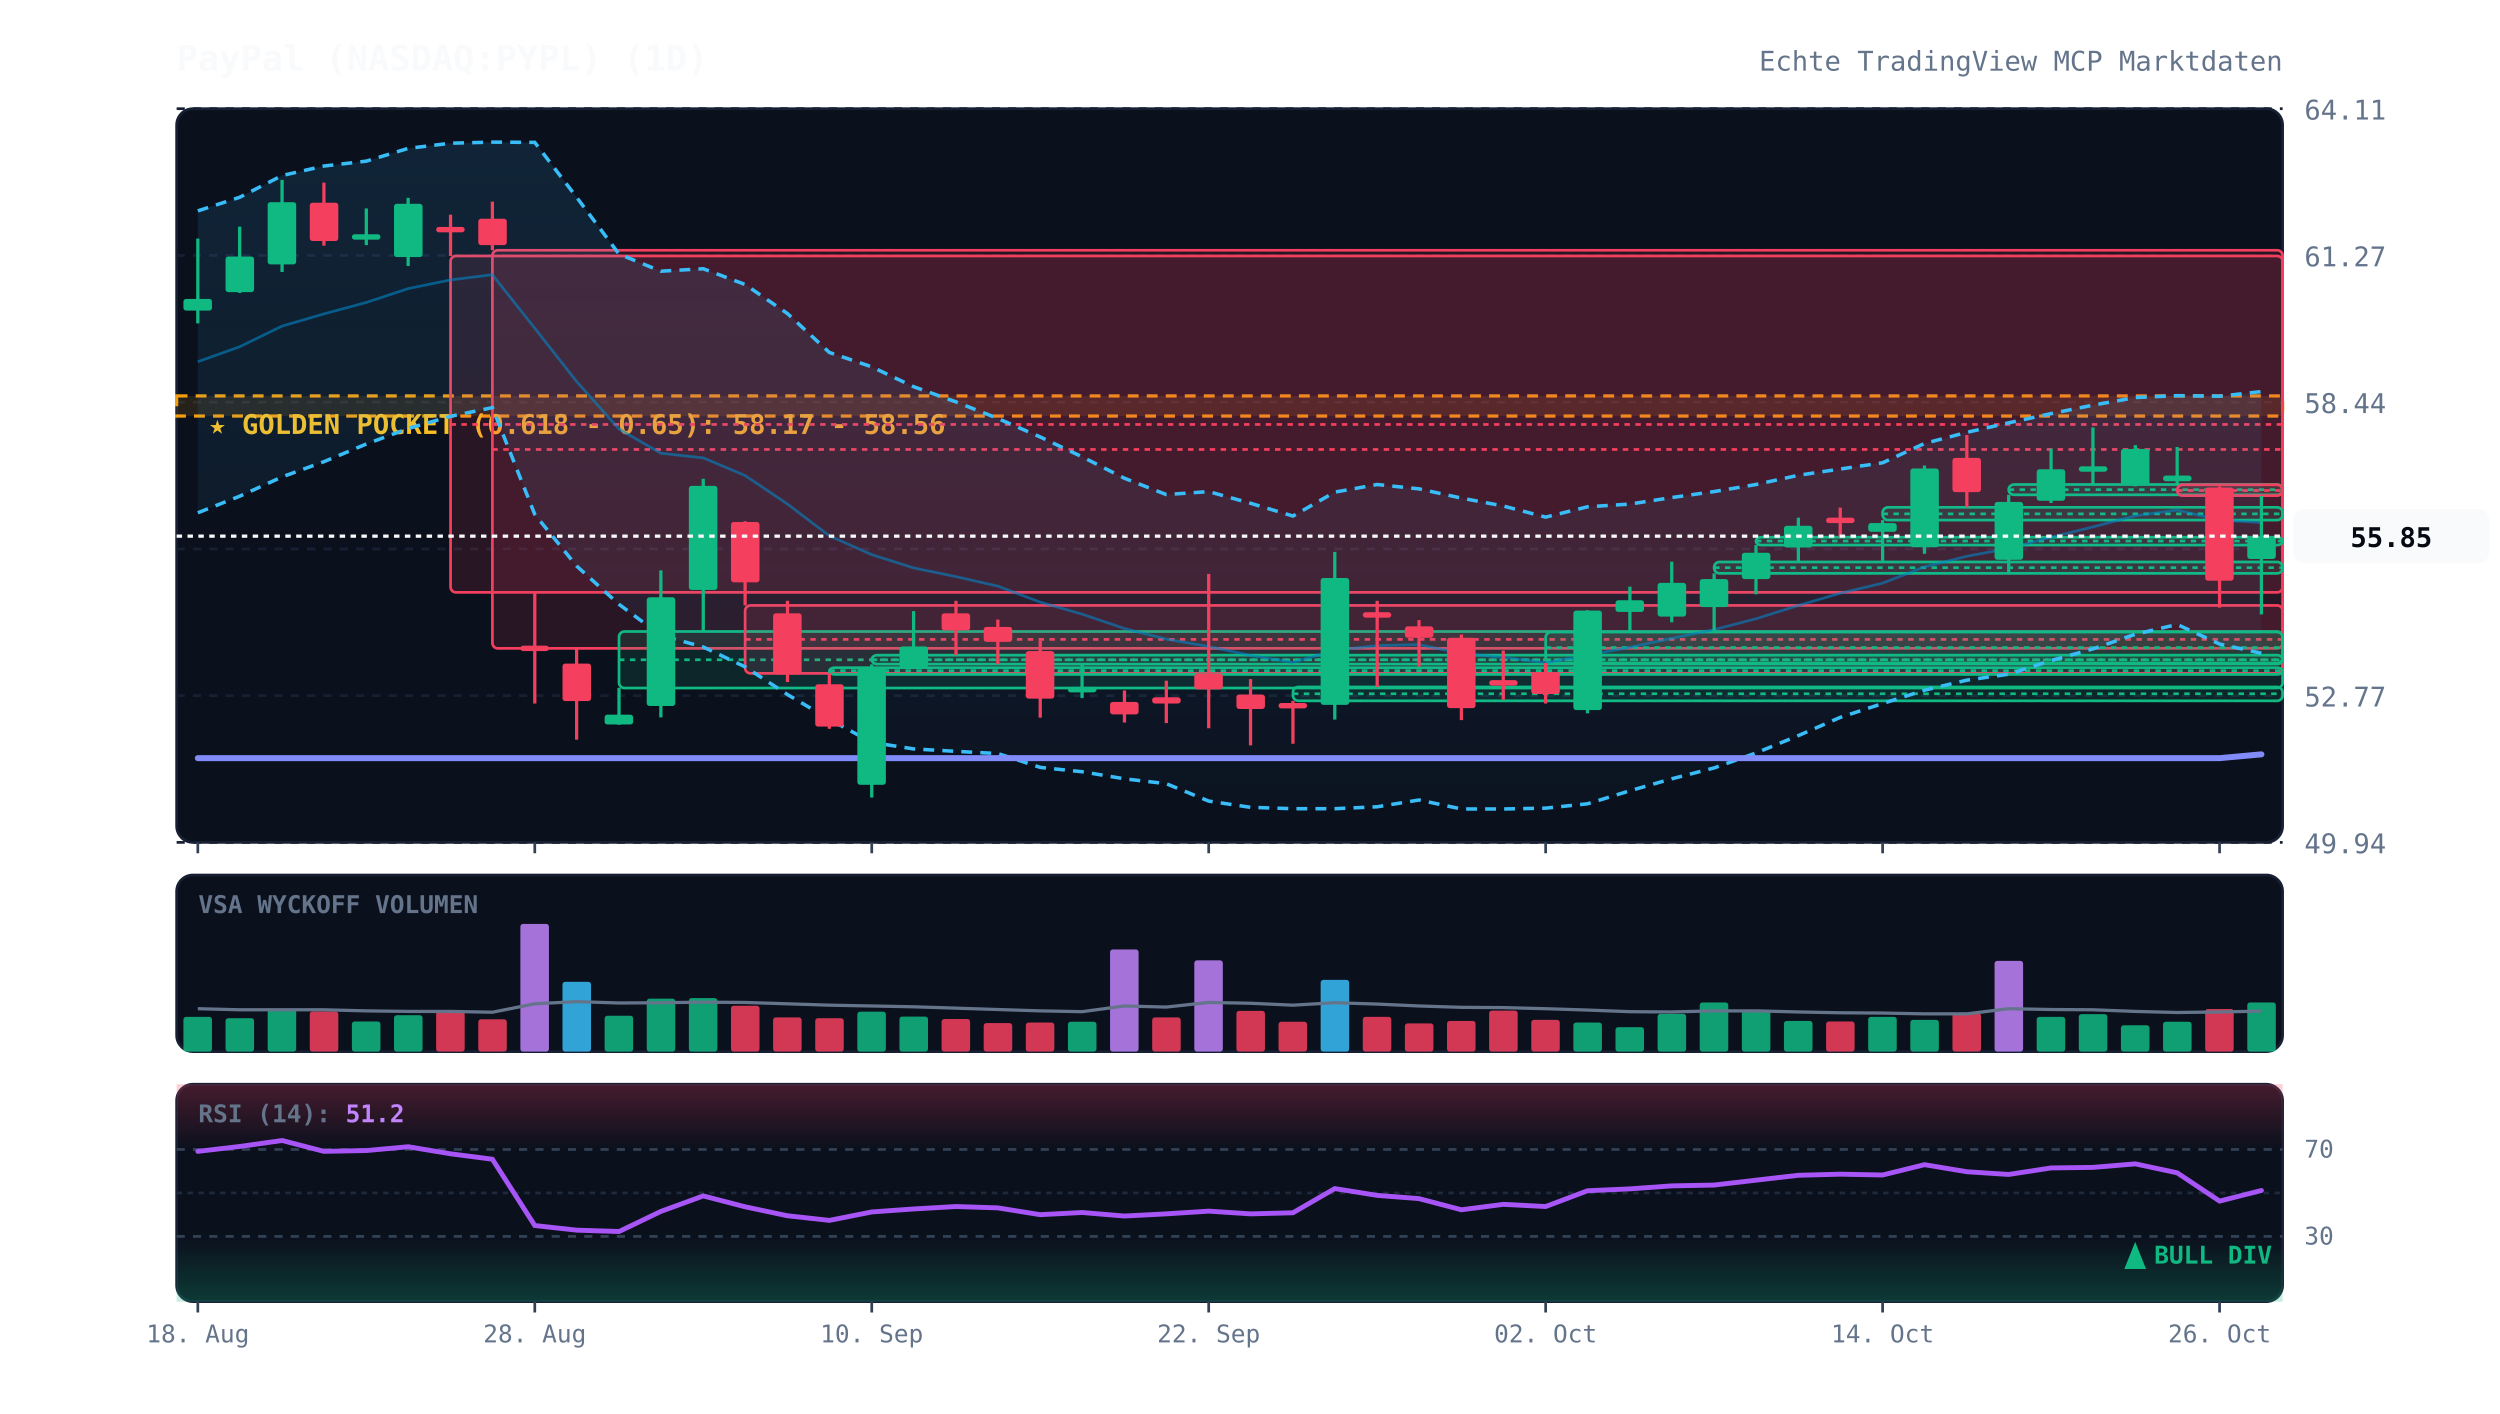
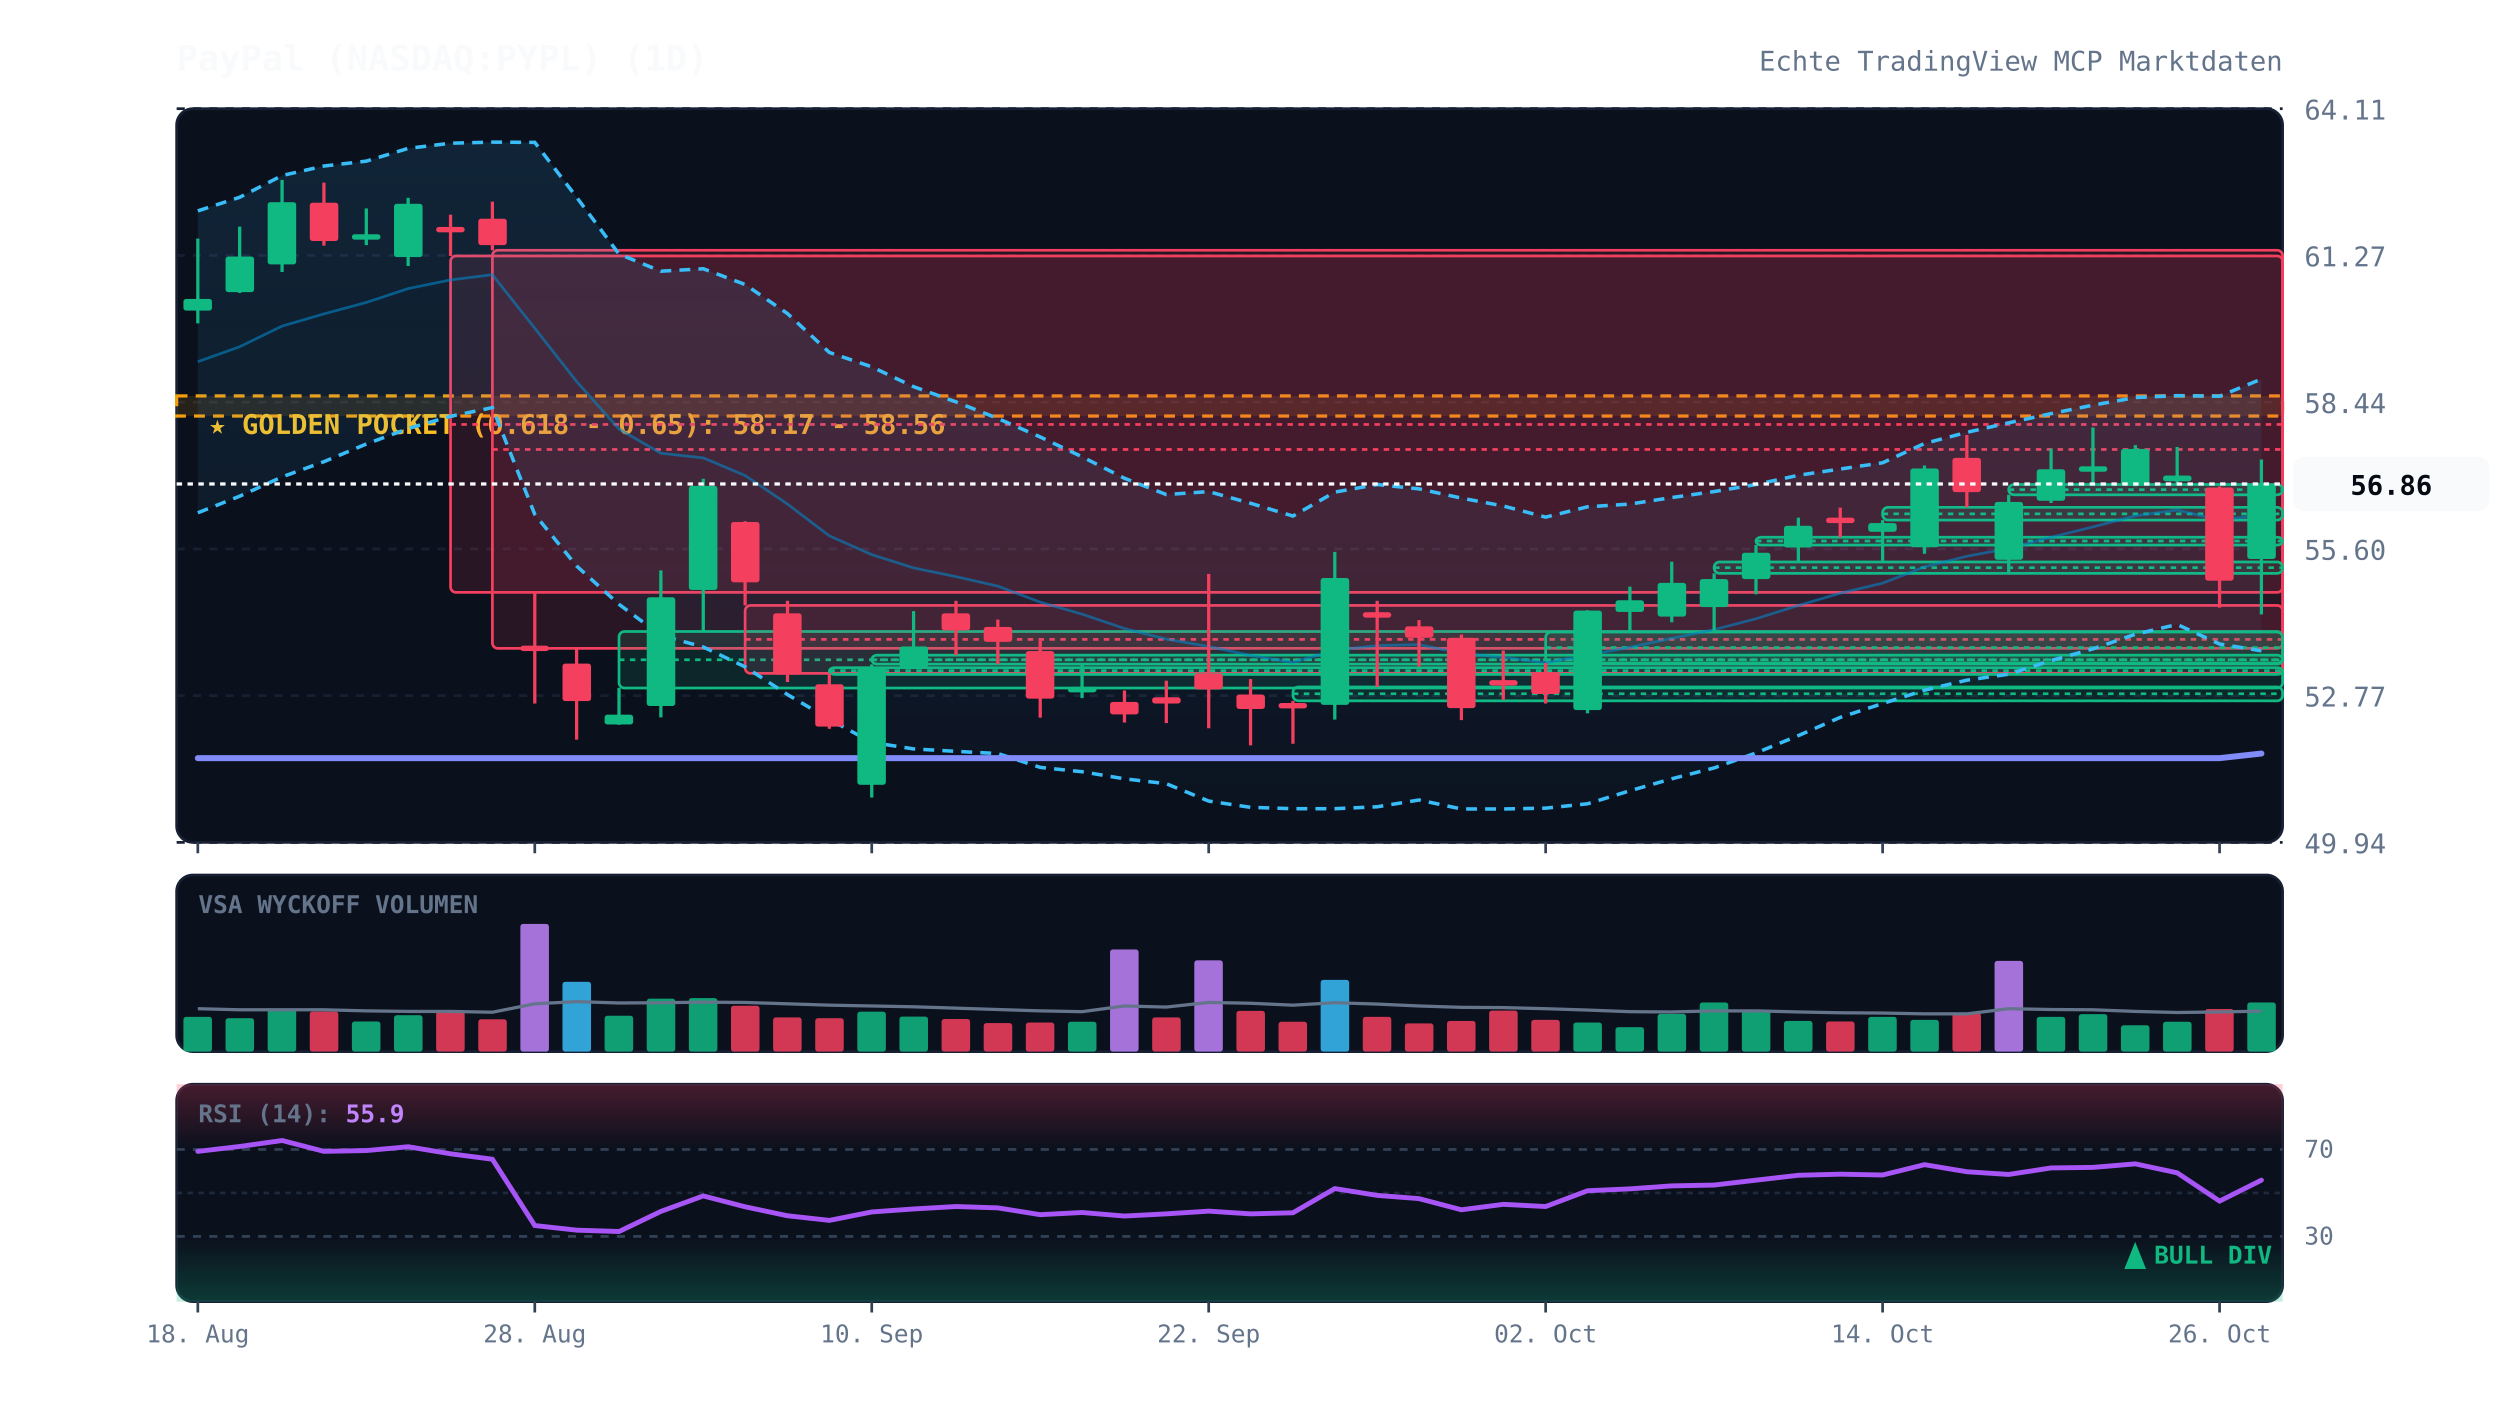
<svg xmlns="http://www.w3.org/2000/svg" viewBox="0 0 920 520" width="100%" height="100%" style="background:#070a13; font-family:'JetBrains Mono', monospace;">
  <defs>
    <linearGradient id="cloud-grad" x1="0%" y1="0%" x2="0%" y2="100%">
      <stop offset="0%" stop-color="#38bdf8" stop-opacity="0.12" />
      <stop offset="100%" stop-color="#38bdf8" stop-opacity="0.02" />
    </linearGradient>
    <linearGradient id="rsi-overbought" x1="0%" y1="0%" x2="0%" y2="100%">
      <stop offset="0%" stop-color="#f43f5e" stop-opacity="0.25" />
      <stop offset="100%" stop-color="#f43f5e" stop-opacity="0.0" />
    </linearGradient>
    <linearGradient id="rsi-oversold" x1="0%" y1="0%" x2="0%" y2="100%">
      <stop offset="0%" stop-color="#10b981" stop-opacity="0.0" />
      <stop offset="100%" stop-color="#10b981" stop-opacity="0.25" />
    </linearGradient>
  </defs>
  <rect x="65" y="40" width="775" height="270" fill="#0b101d" rx="6" stroke="#172033" stroke-width="1" />
  <rect x="65" y="322" width="775" height="65" fill="#0b101d" rx="6" stroke="#172033" stroke-width="1" />
  <rect x="65" y="399" width="775" height="80" fill="#0b101d" rx="6" stroke="#172033" stroke-width="1" />
  <line x1="65" y1="310.0" x2="840" y2="310.0" stroke="#172033" stroke-dasharray="3,3" stroke-width="1" />
  <text x="848" y="314.0" fill="#64748b" font-size="10" text-anchor="start">49.94</text>
  <line x1="65" y1="256.0" x2="840" y2="256.0" stroke="#172033" stroke-dasharray="3,3" stroke-width="1" />
  <text x="848" y="260.0" fill="#64748b" font-size="10" text-anchor="start">52.77</text>
  <line x1="65" y1="202.0" x2="840" y2="202.0" stroke="#172033" stroke-dasharray="3,3" stroke-width="1" />
  <text x="848" y="206.0" fill="#64748b" font-size="10" text-anchor="start">55.60</text>
  <line x1="65" y1="148.0" x2="840" y2="148.0" stroke="#172033" stroke-dasharray="3,3" stroke-width="1" />
  <text x="848" y="152.0" fill="#64748b" font-size="10" text-anchor="start">58.44</text>
  <line x1="65" y1="94.0" x2="840" y2="94.0" stroke="#172033" stroke-dasharray="3,3" stroke-width="1" />
  <text x="848" y="98.0" fill="#64748b" font-size="10" text-anchor="start">61.27</text>
  <line x1="65" y1="40.0" x2="840" y2="40.0" stroke="#172033" stroke-dasharray="3,3" stroke-width="1" />
  <text x="848" y="44.0" fill="#64748b" font-size="10" text-anchor="start">64.11</text>
  <rect x="65" y="145.7" width="775" height="7.4" fill="rgba(245, 158, 11, 0.12)" stroke="#f59e0b" stroke-dasharray="4,3" stroke-width="1.2" />
  <text x="77" y="159.7" fill="#fbbf24" font-size="10" font-weight="bold">★ GOLDEN POCKET (0.618 - 0.65): 58.17 - 58.56</text>
  <rect x="165.8" y="94.2" width="674.2" height="123.8" fill="rgba(244, 63, 94, 0.13)" stroke="#f43f5e" stroke-width="1" rx="2" />
  <line x1="165.8" y1="156.2" x2="840" y2="156.2" stroke="#f43f5e" stroke-dasharray="2,2" stroke-width="1" />
  <rect x="181.2" y="92.1" width="658.8" height="146.5" fill="rgba(244, 63, 94, 0.13)" stroke="#f43f5e" stroke-width="1" rx="2" />
  <line x1="181.2" y1="165.4" x2="840" y2="165.4" stroke="#f43f5e" stroke-dasharray="2,2" stroke-width="1" />
  <rect x="227.8" y="232.4" width="612.2" height="20.8" fill="rgba(16, 185, 129, 0.13)" stroke="#10b981" stroke-width="1" rx="2" />
  <line x1="227.8" y1="242.8" x2="840" y2="242.8" stroke="#10b981" stroke-dasharray="2,2" stroke-width="1" />
  <rect x="274.2" y="222.8" width="565.8" height="25.0" fill="rgba(244, 63, 94, 0.13)" stroke="#f43f5e" stroke-width="1" rx="2" />
  <line x1="274.2" y1="235.3" x2="840" y2="235.3" stroke="#f43f5e" stroke-dasharray="2,2" stroke-width="1" />
  <rect x="305.2" y="245.7" width="534.8" height="2.5" fill="rgba(16, 185, 129, 0.13)" stroke="#10b981" stroke-width="1" rx="2" />
  <line x1="305.2" y1="246.8" x2="840" y2="246.8" stroke="#10b981" stroke-dasharray="2,2" stroke-width="1" />
  <rect x="320.8" y="241.1" width="519.2" height="3.3" fill="rgba(16, 185, 129, 0.13)" stroke="#10b981" stroke-width="1" rx="2" />
  <line x1="320.8" y1="242.8" x2="840" y2="242.8" stroke="#10b981" stroke-dasharray="2,2" stroke-width="1" />
  <rect x="475.8" y="252.8" width="364.2" height="5.1" fill="rgba(16, 185, 129, 0.13)" stroke="#10b981" stroke-width="1" rx="2" />
  <line x1="475.8" y1="255.3" x2="840" y2="255.3" stroke="#10b981" stroke-dasharray="2,2" stroke-width="1" />
  <rect x="568.8" y="232.6" width="271.2" height="11.4" fill="rgba(16, 185, 129, 0.13)" stroke="#10b981" stroke-width="1" rx="2" />
  <line x1="568.8" y1="238.3" x2="840" y2="238.3" stroke="#10b981" stroke-dasharray="2,2" stroke-width="1" />
  <rect x="630.8" y="206.8" width="209.2" height="4.2" fill="rgba(16, 185, 129, 0.13)" stroke="#10b981" stroke-width="1" rx="2" />
  <line x1="630.8" y1="208.9" x2="840" y2="208.9" stroke="#10b981" stroke-dasharray="2,2" stroke-width="1" />
  <rect x="646.2" y="197.7" width="193.8" height="2.9" fill="rgba(16, 185, 129, 0.13)" stroke="#10b981" stroke-width="1" rx="2" />
  <line x1="646.2" y1="199.1" x2="840" y2="199.1" stroke="#10b981" stroke-dasharray="2,2" stroke-width="1" />
  <rect x="692.8" y="186.7" width="147.2" height="4.7" fill="rgba(16, 185, 129, 0.13)" stroke="#10b981" stroke-width="1" rx="2" />
  <line x1="692.8" y1="189.1" x2="840" y2="189.1" stroke="#10b981" stroke-dasharray="2,2" stroke-width="1" />
  <rect x="739.2" y="178.3" width="100.8" height="3.8" fill="rgba(16, 185, 129, 0.13)" stroke="#10b981" stroke-width="1" rx="2" />
  <line x1="739.2" y1="180.2" x2="840" y2="180.2" stroke="#10b981" stroke-dasharray="2,2" stroke-width="1" />
-   <rect x="801.2" y="178.4" width="38.8" height="4.0" fill="rgba(244, 63, 94, 0.13)" stroke="#f43f5e" stroke-width="1" rx="2" />
-   <line x1="801.2" y1="180.5" x2="840" y2="180.5" stroke="#f43f5e" stroke-dasharray="2,2" stroke-width="1" />
-   <polygon points="72.8,77.6 88.2,72.6 103.8,64.6 119.2,61.1 134.8,59.3 150.2,54.6 165.8,52.7 181.2,52.3 196.8,52.4 212.2,72.6 227.8,93.5 243.2,99.8 258.8,98.9 274.2,104.7 289.8,115.4 305.2,129.7 320.8,135.0 336.2,142.3 351.8,147.9 367.2,154.0 382.8,160.8 398.2,168.1 413.8,176.0 429.2,182.0 444.8,180.9 460.2,185.2 475.8,189.9 491.2,181.1 506.8,178.3 522.2,179.9 537.8,183.3 553.2,186.2 568.8,190.3 584.2,186.5 599.8,185.5 615.2,183.1 630.8,180.9 646.2,178.3 661.8,174.9 677.2,172.6 692.8,170.3 708.2,163.2 723.8,159.1 739.2,155.6 754.8,152.2 770.2,149.1 785.8,146.3 801.2,145.6 816.8,145.8 832.2,144.1 832.2,240.4 816.8,237.0 801.2,229.8 785.8,233.4 770.2,238.8 754.8,243.1 739.2,248.1 723.8,250.3 708.2,254.0 692.8,258.9 677.2,264.0 661.8,270.7 646.2,277.1 630.8,282.6 615.2,286.6 599.8,291.0 584.2,295.8 568.8,297.4 553.2,297.7 537.8,297.7 522.2,294.4 506.8,296.9 491.2,297.6 475.8,297.6 460.2,297.1 444.8,294.8 429.2,288.4 413.8,286.6 398.2,284.0 382.8,282.4 367.2,277.3 351.8,276.5 336.2,275.6 320.8,273.2 305.2,264.7 289.8,255.6 274.2,245.4 258.8,238.1 243.2,233.8 227.8,222.4 212.2,208.3 196.8,189.3 181.2,150.0 165.8,153.2 150.2,157.7 134.8,163.4 119.2,169.9 103.8,175.5 88.2,182.6 72.8,188.7" fill="url(#cloud-grad)" />
-   <polyline points="72.8,77.6 88.2,72.6 103.8,64.6 119.2,61.1 134.8,59.3 150.2,54.6 165.8,52.7 181.2,52.3 196.8,52.4 212.2,72.6 227.8,93.5 243.2,99.8 258.8,98.9 274.2,104.7 289.8,115.4 305.2,129.7 320.8,135.0 336.2,142.3 351.8,147.9 367.2,154.0 382.8,160.8 398.2,168.1 413.8,176.0 429.2,182.0 444.8,180.9 460.2,185.2 475.8,189.9 491.2,181.1 506.8,178.3 522.2,179.9 537.8,183.3 553.2,186.2 568.8,190.3 584.2,186.5 599.8,185.5 615.2,183.1 630.8,180.9 646.2,178.3 661.8,174.9 677.2,172.6 692.8,170.3 708.2,163.2 723.8,159.1 739.2,155.6 754.8,152.2 770.2,149.1 785.8,146.3 801.2,145.6 816.8,145.8 832.2,144.1" fill="none" stroke="#38bdf8" stroke-width="1.3" stroke-dasharray="4,3" />
-   <polyline points="72.8,188.7 88.2,182.6 103.8,175.5 119.2,169.9 134.8,163.4 150.2,157.7 165.8,153.2 181.2,150.0 196.8,189.3 212.2,208.3 227.8,222.4 243.2,233.8 258.8,238.1 274.2,245.4 289.8,255.6 305.2,264.7 320.8,273.2 336.2,275.6 351.8,276.5 367.2,277.3 382.8,282.4 398.2,284.0 413.8,286.6 429.2,288.4 444.8,294.8 460.2,297.1 475.8,297.6 491.2,297.6 506.8,296.9 522.2,294.4 537.8,297.7 553.2,297.7 568.8,297.4 584.2,295.8 599.8,291.0 615.2,286.6 630.8,282.6 646.2,277.1 661.8,270.7 677.2,264.0 692.8,258.9 708.2,254.0 723.8,250.3 739.2,248.1 754.8,243.1 770.2,238.8 785.8,233.4 801.2,229.8 816.8,237.0 832.2,240.4" fill="none" stroke="#38bdf8" stroke-width="1.3" stroke-dasharray="4,3" />
-   <polyline points="72.8,133.1 88.2,127.6 103.8,120.0 119.2,115.5 134.8,111.3 150.2,106.2 165.8,103.0 181.2,101.1 196.8,120.8 212.2,140.4 227.8,157.9 243.2,166.8 258.8,168.5 274.2,175.0 289.8,185.5 305.2,197.2 320.8,204.1 336.2,209.0 351.8,212.2 367.2,215.7 382.8,221.6 398.2,226.0 413.8,231.3 429.2,235.2 444.8,237.9 460.2,241.2 475.8,243.8 491.2,239.3 506.8,237.6 522.2,237.2 537.8,240.5 553.2,241.9 568.8,243.9 584.2,241.1 599.8,238.2 615.2,234.9 630.8,231.7 646.2,227.7 661.8,222.8 677.2,218.3 692.8,214.6 708.2,208.6 723.8,204.7 739.2,201.8 754.8,197.7 770.2,193.9 785.8,189.8 801.2,187.7 816.8,191.4 832.2,192.3" fill="none" stroke="#0284c7" stroke-width="1.0" stroke-opacity="0.6" />
-   <polyline points="72.8,279.0 88.2,279.0 103.8,279.0 119.2,279.0 134.8,279.0 150.2,279.0 165.8,279.0 181.2,279.0 196.8,279.0 212.2,279.0 227.8,279.0 243.2,279.0 258.8,279.0 274.2,279.0 289.8,279.0 305.2,279.0 320.8,279.0 336.2,279.0 351.8,279.0 367.2,279.0 382.8,279.0 398.2,279.0 413.8,279.0 429.2,279.0 444.8,279.0 460.2,279.0 475.8,279.0 491.2,279.0 506.8,279.0 522.2,279.0 537.8,279.0 553.2,279.0 568.8,279.0 584.2,279.0 599.8,279.0 615.2,279.0 630.8,279.0 646.2,279.0 661.8,279.0 677.2,279.0 692.8,279.0 708.2,279.0 723.8,279.0 739.2,279.0 754.8,279.0 770.2,279.0 785.8,279.0 801.2,279.0 816.8,279.0 832.2,277.6" fill="none" stroke="#818cf8" stroke-width="2.2" stroke-linecap="round" />
+   <polygon points="72.8,77.6 88.2,72.6 103.8,64.6 119.2,61.1 134.8,59.3 150.2,54.6 165.8,52.7 181.2,52.3 196.8,52.4 212.2,72.6 227.8,93.5 243.2,99.8 258.8,98.9 274.2,104.7 289.8,115.4 305.2,129.7 320.8,135.0 336.2,142.3 351.8,147.9 367.2,154.0 382.8,160.8 398.2,168.1 413.8,176.0 429.2,182.0 444.8,180.9 460.2,185.2 475.8,189.9 491.2,181.1 506.8,178.3 522.2,179.9 537.8,183.3 553.2,186.2 568.8,190.3 584.2,186.5 599.8,185.5 615.2,183.1 630.8,180.9 646.2,178.3 661.8,174.9 677.2,172.6 692.8,170.3 708.2,163.2 723.8,159.1 739.2,155.6 754.8,152.2 770.2,149.1 785.8,146.3 801.2,145.6 816.8,145.8 832.2,139.5 832.2,239.5 816.8,237.0 801.2,229.8 785.8,233.4 770.2,238.8 754.8,243.1 739.2,248.1 723.8,250.3 708.2,254.0 692.8,258.9 677.2,264.0 661.8,270.7 646.2,277.1 630.8,282.6 615.2,286.6 599.8,291.0 584.2,295.8 568.8,297.4 553.2,297.7 537.8,297.7 522.2,294.4 506.8,296.9 491.2,297.6 475.8,297.6 460.2,297.1 444.8,294.8 429.2,288.4 413.8,286.6 398.2,284.0 382.8,282.4 367.2,277.3 351.8,276.5 336.2,275.6 320.8,273.2 305.2,264.7 289.8,255.6 274.2,245.4 258.8,238.1 243.2,233.8 227.8,222.4 212.2,208.3 196.8,189.3 181.2,150.0 165.8,153.2 150.2,157.7 134.8,163.4 119.2,169.9 103.8,175.5 88.2,182.6 72.8,188.7" fill="url(#cloud-grad)" />
+   <polyline points="72.8,77.6 88.2,72.6 103.8,64.6 119.2,61.1 134.8,59.3 150.2,54.6 165.8,52.7 181.2,52.3 196.8,52.4 212.2,72.6 227.8,93.5 243.2,99.8 258.8,98.9 274.2,104.7 289.8,115.4 305.2,129.7 320.8,135.0 336.2,142.3 351.8,147.9 367.2,154.0 382.8,160.8 398.2,168.1 413.8,176.0 429.2,182.0 444.8,180.9 460.2,185.2 475.8,189.9 491.2,181.1 506.8,178.3 522.2,179.9 537.8,183.3 553.2,186.2 568.8,190.3 584.2,186.5 599.8,185.5 615.2,183.1 630.8,180.9 646.2,178.3 661.8,174.9 677.2,172.6 692.8,170.3 708.2,163.2 723.8,159.1 739.2,155.6 754.8,152.2 770.2,149.1 785.8,146.3 801.2,145.6 816.8,145.8 832.2,139.5" fill="none" stroke="#38bdf8" stroke-width="1.3" stroke-dasharray="4,3" />
+   <polyline points="72.8,188.7 88.2,182.6 103.8,175.5 119.2,169.9 134.8,163.4 150.2,157.7 165.8,153.2 181.2,150.0 196.8,189.3 212.2,208.3 227.8,222.4 243.2,233.8 258.8,238.1 274.2,245.4 289.8,255.6 305.2,264.7 320.8,273.2 336.2,275.6 351.8,276.5 367.2,277.3 382.8,282.4 398.2,284.0 413.8,286.6 429.2,288.4 444.8,294.8 460.2,297.1 475.8,297.6 491.2,297.6 506.8,296.9 522.2,294.4 537.8,297.7 553.2,297.7 568.8,297.4 584.2,295.8 599.8,291.0 615.2,286.6 630.8,282.6 646.2,277.1 661.8,270.7 677.2,264.0 692.8,258.9 708.2,254.0 723.8,250.3 739.2,248.1 754.8,243.1 770.2,238.8 785.8,233.4 801.2,229.8 816.8,237.0 832.2,239.5" fill="none" stroke="#38bdf8" stroke-width="1.3" stroke-dasharray="4,3" />
+   <polyline points="72.8,133.1 88.2,127.6 103.8,120.0 119.2,115.5 134.8,111.3 150.2,106.2 165.8,103.0 181.2,101.1 196.8,120.8 212.2,140.4 227.8,157.9 243.2,166.8 258.8,168.5 274.2,175.0 289.8,185.5 305.2,197.2 320.8,204.1 336.2,209.0 351.8,212.2 367.2,215.7 382.8,221.6 398.2,226.0 413.8,231.3 429.2,235.2 444.8,237.9 460.2,241.2 475.8,243.8 491.2,239.3 506.8,237.6 522.2,237.2 537.8,240.5 553.2,241.9 568.8,243.9 584.2,241.1 599.8,238.2 615.2,234.9 630.8,231.7 646.2,227.7 661.8,222.8 677.2,218.3 692.8,214.6 708.2,208.6 723.8,204.7 739.2,201.8 754.8,197.7 770.2,193.9 785.8,189.8 801.2,187.7 816.8,191.4 832.2,189.5" fill="none" stroke="#0284c7" stroke-width="1.0" stroke-opacity="0.6" />
+   <polyline points="72.8,279.0 88.2,279.0 103.8,279.0 119.2,279.0 134.8,279.0 150.2,279.0 165.8,279.0 181.2,279.0 196.8,279.0 212.2,279.0 227.8,279.0 243.2,279.0 258.8,279.0 274.2,279.0 289.8,279.0 305.2,279.0 320.8,279.0 336.2,279.0 351.8,279.0 367.2,279.0 382.8,279.0 398.2,279.0 413.8,279.0 429.2,279.0 444.8,279.0 460.2,279.0 475.8,279.0 491.2,279.0 506.8,279.0 522.2,279.0 537.8,279.0 553.2,279.0 568.8,279.0 584.2,279.0 599.8,279.0 615.2,279.0 630.8,279.0 646.2,279.0 661.8,279.0 677.2,279.0 692.8,279.0 708.2,279.0 723.8,279.0 739.2,279.0 754.8,279.0 770.2,279.0 785.8,279.0 801.2,279.0 816.8,279.0 832.2,277.3" fill="none" stroke="#818cf8" stroke-width="2.2" stroke-linecap="round" />
  <line x1="72.8" y1="87.8" x2="72.8" y2="119.0" stroke="#10b981" stroke-width="1.2" />
  <rect x="67.5" y="110.0" width="10.5" height="4.3" fill="#10b981" rx="1" />
  <line x1="88.2" y1="83.4" x2="88.2" y2="107.8" stroke="#10b981" stroke-width="1.2" />
  <rect x="83.0" y="94.4" width="10.5" height="13.1" fill="#10b981" rx="1" />
  <line x1="103.8" y1="66.2" x2="103.8" y2="100.1" stroke="#10b981" stroke-width="1.2" />
  <rect x="98.5" y="74.4" width="10.5" height="22.9" fill="#10b981" rx="1" />
  <line x1="119.2" y1="67.2" x2="119.2" y2="90.4" stroke="#f43f5e" stroke-width="1.2" />
  <rect x="114.0" y="74.6" width="10.5" height="14.1" fill="#f43f5e" rx="1" />
  <line x1="134.8" y1="76.7" x2="134.8" y2="90.2" stroke="#10b981" stroke-width="1.2" />
  <rect x="129.5" y="86.2" width="10.5" height="2.0" fill="#10b981" rx="1" />
  <line x1="150.2" y1="72.8" x2="150.2" y2="97.9" stroke="#10b981" stroke-width="1.2" />
  <rect x="145.0" y="75.0" width="10.5" height="19.6" fill="#10b981" rx="1" />
  <line x1="165.8" y1="79.0" x2="165.8" y2="94.2" stroke="#f43f5e" stroke-width="1.2" />
  <rect x="160.5" y="83.5" width="10.5" height="2.0" fill="#f43f5e" rx="1" />
  <line x1="181.2" y1="74.2" x2="181.2" y2="92.1" stroke="#f43f5e" stroke-width="1.2" />
  <rect x="176.0" y="80.5" width="10.5" height="9.7" fill="#f43f5e" rx="1" />
  <line x1="196.8" y1="218.1" x2="196.8" y2="258.9" stroke="#f43f5e" stroke-width="1.2" />
  <rect x="191.5" y="237.6" width="10.5" height="2.0" fill="#f43f5e" rx="1" />
  <line x1="212.2" y1="238.7" x2="212.2" y2="272.2" stroke="#f43f5e" stroke-width="1.2" />
  <rect x="207.0" y="244.2" width="10.5" height="13.8" fill="#f43f5e" rx="1" />
  <line x1="227.8" y1="253.1" x2="227.8" y2="266.7" stroke="#10b981" stroke-width="1.2" />
  <rect x="222.5" y="263.0" width="10.5" height="3.6" fill="#10b981" rx="1" />
  <line x1="243.2" y1="209.9" x2="243.2" y2="264.0" stroke="#10b981" stroke-width="1.2" />
  <rect x="238.0" y="219.8" width="10.5" height="40.0" fill="#10b981" rx="1" />
  <line x1="258.8" y1="176.2" x2="258.8" y2="232.4" stroke="#10b981" stroke-width="1.2" />
  <rect x="253.5" y="178.8" width="10.5" height="38.3" fill="#10b981" rx="1" />
  <line x1="274.2" y1="191.8" x2="274.2" y2="222.8" stroke="#f43f5e" stroke-width="1.2" />
  <rect x="269.0" y="192.1" width="10.5" height="22.2" fill="#f43f5e" rx="1" />
  <line x1="289.8" y1="221.1" x2="289.8" y2="251.0" stroke="#f43f5e" stroke-width="1.2" />
  <rect x="284.5" y="225.7" width="10.5" height="22.5" fill="#f43f5e" rx="1" />
  <line x1="305.2" y1="247.8" x2="305.2" y2="268.2" stroke="#f43f5e" stroke-width="1.2" />
  <rect x="300.0" y="251.8" width="10.5" height="15.6" fill="#f43f5e" rx="1" />
  <line x1="320.8" y1="244.5" x2="320.8" y2="293.5" stroke="#10b981" stroke-width="1.2" />
  <rect x="315.5" y="245.7" width="10.5" height="43.1" fill="#10b981" rx="1" />
  <line x1="336.2" y1="224.9" x2="336.2" y2="245.7" stroke="#10b981" stroke-width="1.2" />
  <rect x="331.0" y="237.9" width="10.5" height="7.8" fill="#10b981" rx="1" />
  <line x1="351.8" y1="221.1" x2="351.8" y2="241.1" stroke="#f43f5e" stroke-width="1.2" />
  <rect x="346.5" y="225.7" width="10.5" height="6.3" fill="#f43f5e" rx="1" />
  <line x1="367.2" y1="228.0" x2="367.2" y2="244.4" stroke="#f43f5e" stroke-width="1.2" />
  <rect x="362.0" y="230.7" width="10.5" height="5.5" fill="#f43f5e" rx="1" />
  <line x1="382.8" y1="235.7" x2="382.8" y2="264.1" stroke="#f43f5e" stroke-width="1.2" />
  <rect x="377.5" y="239.6" width="10.5" height="17.5" fill="#f43f5e" rx="1" />
  <line x1="398.2" y1="244.1" x2="398.2" y2="256.9" stroke="#10b981" stroke-width="1.2" />
  <rect x="393.0" y="252.8" width="10.5" height="2.0" fill="#10b981" rx="1" />
  <line x1="413.8" y1="254.1" x2="413.8" y2="265.9" stroke="#f43f5e" stroke-width="1.2" />
  <rect x="408.5" y="258.3" width="10.5" height="4.6" fill="#f43f5e" rx="1" />
  <line x1="429.2" y1="250.5" x2="429.2" y2="266.1" stroke="#f43f5e" stroke-width="1.2" />
  <rect x="424.0" y="256.6" width="10.5" height="2.3" fill="#f43f5e" rx="1" />
  <line x1="444.8" y1="211.2" x2="444.8" y2="268.0" stroke="#f43f5e" stroke-width="1.2" />
  <rect x="439.5" y="247.8" width="10.5" height="5.9" fill="#f43f5e" rx="1" />
  <line x1="460.2" y1="249.9" x2="460.2" y2="274.3" stroke="#f43f5e" stroke-width="1.2" />
  <rect x="455.0" y="255.6" width="10.5" height="5.3" fill="#f43f5e" rx="1" />
  <line x1="475.8" y1="257.9" x2="475.8" y2="273.7" stroke="#f43f5e" stroke-width="1.2" />
  <rect x="470.5" y="258.7" width="10.5" height="2.0" fill="#f43f5e" rx="1" />
  <line x1="491.2" y1="203.1" x2="491.2" y2="264.8" stroke="#10b981" stroke-width="1.2" />
  <rect x="486.0" y="212.7" width="10.5" height="46.7" fill="#10b981" rx="1" />
  <line x1="506.8" y1="221.1" x2="506.8" y2="252.8" stroke="#f43f5e" stroke-width="1.2" />
  <rect x="501.5" y="225.3" width="10.5" height="2.0" fill="#f43f5e" rx="1" />
  <line x1="522.2" y1="228.2" x2="522.2" y2="245.3" stroke="#f43f5e" stroke-width="1.2" />
  <rect x="517.0" y="230.5" width="10.5" height="4.2" fill="#f43f5e" rx="1" />
  <line x1="537.8" y1="233.5" x2="537.8" y2="265.0" stroke="#f43f5e" stroke-width="1.2" />
  <rect x="532.5" y="234.7" width="10.5" height="25.9" fill="#f43f5e" rx="1" />
  <line x1="553.2" y1="239.4" x2="553.2" y2="257.5" stroke="#f43f5e" stroke-width="1.2" />
  <rect x="548.0" y="250.3" width="10.5" height="2.0" fill="#f43f5e" rx="1" />
  <line x1="568.8" y1="244.0" x2="568.8" y2="258.9" stroke="#f43f5e" stroke-width="1.2" />
  <rect x="563.5" y="247.4" width="10.5" height="8.0" fill="#f43f5e" rx="1" />
  <line x1="584.2" y1="224.6" x2="584.2" y2="262.5" stroke="#10b981" stroke-width="1.2" />
  <rect x="579.0" y="224.7" width="10.5" height="36.6" fill="#10b981" rx="1" />
  <line x1="599.8" y1="215.9" x2="599.8" y2="232.6" stroke="#10b981" stroke-width="1.2" />
  <rect x="594.5" y="220.9" width="10.5" height="4.3" fill="#10b981" rx="1" />
  <line x1="615.2" y1="206.7" x2="615.2" y2="229.0" stroke="#10b981" stroke-width="1.2" />
  <rect x="610.0" y="214.5" width="10.5" height="12.4" fill="#10b981" rx="1" />
  <line x1="630.8" y1="211.0" x2="630.8" y2="232.9" stroke="#10b981" stroke-width="1.2" />
  <rect x="625.5" y="213.1" width="10.5" height="10.3" fill="#10b981" rx="1" />
  <line x1="646.2" y1="200.6" x2="646.2" y2="218.7" stroke="#10b981" stroke-width="1.2" />
  <rect x="641.0" y="203.4" width="10.5" height="9.7" fill="#10b981" rx="1" />
  <line x1="661.8" y1="190.5" x2="661.8" y2="206.8" stroke="#10b981" stroke-width="1.2" />
  <rect x="656.5" y="193.5" width="10.5" height="8.0" fill="#10b981" rx="1" />
  <line x1="677.2" y1="186.8" x2="677.2" y2="197.7" stroke="#f43f5e" stroke-width="1.2" />
  <rect x="672.0" y="190.5" width="10.5" height="2.0" fill="#f43f5e" rx="1" />
  <line x1="692.8" y1="191.4" x2="692.8" y2="206.4" stroke="#10b981" stroke-width="1.2" />
  <rect x="687.5" y="192.5" width="10.5" height="3.2" fill="#10b981" rx="1" />
  <line x1="708.2" y1="171.3" x2="708.2" y2="203.8" stroke="#10b981" stroke-width="1.2" />
  <rect x="703.0" y="172.4" width="10.5" height="29.0" fill="#10b981" rx="1" />
  <line x1="723.8" y1="160.1" x2="723.8" y2="186.7" stroke="#f43f5e" stroke-width="1.2" />
  <rect x="718.5" y="168.5" width="10.5" height="12.6" fill="#f43f5e" rx="1" />
  <line x1="739.2" y1="182.1" x2="739.2" y2="211.2" stroke="#10b981" stroke-width="1.2" />
  <rect x="734.0" y="184.7" width="10.5" height="21.3" fill="#10b981" rx="1" />
  <line x1="754.8" y1="165.1" x2="754.8" y2="185.1" stroke="#10b981" stroke-width="1.2" />
  <rect x="749.5" y="172.7" width="10.5" height="11.6" fill="#10b981" rx="1" />
  <line x1="770.2" y1="157.3" x2="770.2" y2="178.3" stroke="#10b981" stroke-width="1.2" />
  <rect x="765.0" y="171.6" width="10.5" height="2.0" fill="#10b981" rx="1" />
  <line x1="785.8" y1="163.8" x2="785.8" y2="179.0" stroke="#10b981" stroke-width="1.2" />
  <rect x="780.5" y="165.2" width="10.5" height="13.4" fill="#10b981" rx="1" />
  <line x1="801.2" y1="164.5" x2="801.2" y2="178.4" stroke="#10b981" stroke-width="1.2" />
  <rect x="796.0" y="175.0" width="10.5" height="2.1" fill="#10b981" rx="1" />
  <line x1="816.8" y1="179.0" x2="816.8" y2="223.6" stroke="#f43f5e" stroke-width="1.2" />
  <rect x="811.5" y="179.4" width="10.5" height="34.3" fill="#f43f5e" rx="1" />
-   <line x1="832.2" y1="182.5" x2="832.2" y2="226.1" stroke="#10b981" stroke-width="1.2" />
-   <rect x="827.0" y="197.3" width="10.5" height="8.4" fill="#10b981" rx="1" />
-   <line x1="65" y1="197.3" x2="840" y2="197.3" stroke="#f8fafc" stroke-width="1.2" stroke-dasharray="2,2" />
-   <rect x="844" y="187.3" width="72" height="20" fill="#f8fafc" rx="4" />
-   <text x="880" y="201.3" fill="#070a13" font-size="10" font-weight="bold" text-anchor="middle">55.85</text>
+   <line x1="832.2" y1="169.1" x2="832.2" y2="226.1" stroke="#10b981" stroke-width="1.2" />
+   <rect x="827.0" y="178.1" width="10.5" height="27.6" fill="#10b981" rx="1" />
+   <line x1="65" y1="178.1" x2="840" y2="178.1" stroke="#f8fafc" stroke-width="1.2" stroke-dasharray="2,2" />
+   <rect x="844" y="168.1" width="72" height="20" fill="#f8fafc" rx="4" />
+   <text x="880" y="182.1" fill="#070a13" font-size="10" font-weight="bold" text-anchor="middle">56.86</text>
  <text x="73" y="336" fill="#64748b" font-size="9" font-weight="bold">VSA WYCKOFF VOLUMEN</text>
  <rect x="67.5" y="374.2" width="10.5" height="12.8" fill="#10b981" opacity="0.85" rx="1" />
  <rect x="83.0" y="374.7" width="10.5" height="12.3" fill="#10b981" opacity="0.85" rx="1" />
  <rect x="98.5" y="371.5" width="10.5" height="15.5" fill="#10b981" opacity="0.85" rx="1" />
  <rect x="114.0" y="372.2" width="10.5" height="14.8" fill="#f43f5e" opacity="0.85" rx="1" />
  <rect x="129.5" y="375.9" width="10.5" height="11.1" fill="#10b981" opacity="0.85" rx="1" />
  <rect x="145.0" y="373.6" width="10.5" height="13.4" fill="#10b981" opacity="0.85" rx="1" />
  <rect x="160.5" y="372.2" width="10.5" height="14.8" fill="#f43f5e" opacity="0.85" rx="1" />
  <rect x="176.0" y="375.1" width="10.5" height="11.9" fill="#f43f5e" opacity="0.85" rx="1" />
  <rect x="191.5" y="340.0" width="10.5" height="47.0" fill="#c084fc" opacity="0.85" rx="1" />
  <rect x="207.0" y="361.3" width="10.5" height="25.7" fill="#38bdf8" opacity="0.85" rx="1" />
  <rect x="222.5" y="373.8" width="10.5" height="13.2" fill="#10b981" opacity="0.85" rx="1" />
  <rect x="238.0" y="367.5" width="10.5" height="19.5" fill="#10b981" opacity="0.85" rx="1" />
  <rect x="253.5" y="367.3" width="10.5" height="19.7" fill="#10b981" opacity="0.85" rx="1" />
  <rect x="269.0" y="370.1" width="10.5" height="16.9" fill="#f43f5e" opacity="0.85" rx="1" />
  <rect x="284.5" y="374.4" width="10.5" height="12.6" fill="#f43f5e" opacity="0.85" rx="1" />
  <rect x="300.0" y="374.7" width="10.5" height="12.3" fill="#f43f5e" opacity="0.85" rx="1" />
  <rect x="315.5" y="372.3" width="10.5" height="14.7" fill="#10b981" opacity="0.85" rx="1" />
  <rect x="331.0" y="374.1" width="10.5" height="12.9" fill="#10b981" opacity="0.85" rx="1" />
  <rect x="346.5" y="375.0" width="10.5" height="12.0" fill="#f43f5e" opacity="0.85" rx="1" />
  <rect x="362.0" y="376.5" width="10.5" height="10.5" fill="#f43f5e" opacity="0.85" rx="1" />
  <rect x="377.5" y="376.3" width="10.5" height="10.7" fill="#f43f5e" opacity="0.85" rx="1" />
  <rect x="393.0" y="376.0" width="10.5" height="11.0" fill="#10b981" opacity="0.85" rx="1" />
  <rect x="408.5" y="349.4" width="10.5" height="37.6" fill="#c084fc" opacity="0.85" rx="1" />
  <rect x="424.0" y="374.4" width="10.5" height="12.6" fill="#f43f5e" opacity="0.85" rx="1" />
  <rect x="439.5" y="353.4" width="10.5" height="33.6" fill="#c084fc" opacity="0.85" rx="1" />
  <rect x="455.0" y="372.0" width="10.5" height="15.0" fill="#f43f5e" opacity="0.85" rx="1" />
  <rect x="470.5" y="376.0" width="10.5" height="11.0" fill="#f43f5e" opacity="0.85" rx="1" />
  <rect x="486.0" y="360.6" width="10.5" height="26.4" fill="#38bdf8" opacity="0.85" rx="1" />
  <rect x="501.5" y="374.2" width="10.5" height="12.8" fill="#f43f5e" opacity="0.85" rx="1" />
  <rect x="517.0" y="376.6" width="10.5" height="10.4" fill="#f43f5e" opacity="0.85" rx="1" />
  <rect x="532.5" y="375.7" width="10.5" height="11.3" fill="#f43f5e" opacity="0.85" rx="1" />
  <rect x="548.0" y="371.9" width="10.5" height="15.1" fill="#f43f5e" opacity="0.85" rx="1" />
  <rect x="563.5" y="375.3" width="10.5" height="11.7" fill="#f43f5e" opacity="0.85" rx="1" />
  <rect x="579.0" y="376.3" width="10.5" height="10.7" fill="#10b981" opacity="0.85" rx="1" />
  <rect x="594.5" y="378.0" width="10.5" height="9.0" fill="#10b981" opacity="0.85" rx="1" />
  <rect x="610.0" y="373.1" width="10.5" height="13.9" fill="#10b981" opacity="0.85" rx="1" />
  <rect x="625.5" y="368.9" width="10.5" height="18.1" fill="#10b981" opacity="0.85" rx="1" />
  <rect x="641.0" y="371.7" width="10.5" height="15.3" fill="#10b981" opacity="0.85" rx="1" />
  <rect x="656.5" y="375.7" width="10.5" height="11.3" fill="#10b981" opacity="0.85" rx="1" />
  <rect x="672.0" y="375.9" width="10.5" height="11.1" fill="#f43f5e" opacity="0.85" rx="1" />
  <rect x="687.5" y="374.2" width="10.5" height="12.8" fill="#10b981" opacity="0.85" rx="1" />
  <rect x="703.0" y="375.3" width="10.5" height="11.7" fill="#10b981" opacity="0.85" rx="1" />
  <rect x="718.5" y="372.8" width="10.5" height="14.2" fill="#f43f5e" opacity="0.85" rx="1" />
  <rect x="734.0" y="353.6" width="10.5" height="33.4" fill="#c084fc" opacity="0.85" rx="1" />
  <rect x="749.5" y="374.2" width="10.5" height="12.8" fill="#10b981" opacity="0.85" rx="1" />
  <rect x="765.0" y="373.2" width="10.5" height="13.8" fill="#10b981" opacity="0.85" rx="1" />
  <rect x="780.5" y="377.3" width="10.5" height="9.7" fill="#10b981" opacity="0.85" rx="1" />
  <rect x="796.0" y="376.0" width="10.5" height="11.0" fill="#10b981" opacity="0.85" rx="1" />
  <rect x="811.5" y="371.3" width="10.5" height="15.7" fill="#f43f5e" opacity="0.85" rx="1" />
  <rect x="827.0" y="368.9" width="10.5" height="18.1" fill="#10b981" opacity="0.85" rx="1" />
  <polyline points="72.8,371.2 88.2,371.6 103.8,371.6 119.2,371.6 134.8,372.0 150.2,372.2 165.8,372.2 181.2,372.5 196.8,369.4 212.2,368.6 227.8,369.1 243.2,369.0 258.8,368.8 274.2,368.9 289.8,369.4 305.2,369.9 320.8,370.2 336.2,370.5 351.8,371.0 367.2,371.5 382.8,372.0 398.2,372.3 413.8,370.2 429.2,370.6 444.8,368.9 460.2,369.2 475.8,369.9 491.2,369.0 506.8,369.5 522.2,370.2 537.8,370.7 553.2,370.8 568.8,371.2 584.2,371.7 599.8,372.3 615.2,372.4 630.8,372.0 646.2,372.0 661.8,372.4 677.2,372.7 692.8,372.8 708.2,373.1 723.8,373.1 739.2,371.2 754.8,371.5 770.2,371.6 785.8,372.2 801.2,372.6 816.8,372.4 832.2,372.1" fill="none" stroke="#64748b" stroke-width="1.2" />
  <rect x="65" y="399" width="775" height="24.0" fill="url(#rsi-overbought)" />
  <rect x="65" y="455.0" width="775" height="24.0" fill="url(#rsi-oversold)" />
  <line x1="65" y1="423.0" x2="840" y2="423.0" stroke="#334155" stroke-dasharray="3,3" stroke-width="1" />
  <text x="848" y="426.0" fill="#64748b" font-size="9">70</text>
  <line x1="65" y1="439.0" x2="840" y2="439.0" stroke="#1e293b" stroke-dasharray="2,2" stroke-width="1" />
  <line x1="65" y1="455.0" x2="840" y2="455.0" stroke="#334155" stroke-dasharray="3,3" stroke-width="1" />
  <text x="848" y="458.0" fill="#64748b" font-size="9">30</text>
-   <polyline points="72.8,423.7 88.2,421.9 103.8,419.7 119.2,423.7 134.8,423.4 150.2,422.0 165.8,424.6 181.2,426.6 196.8,451.0 212.2,452.7 227.8,453.2 243.2,445.8 258.8,440.1 274.2,444.1 289.8,447.4 305.2,449.1 320.8,446.0 336.2,444.9 351.8,444.0 367.2,444.5 382.8,447.0 398.2,446.2 413.8,447.5 429.2,446.7 444.8,445.7 460.2,446.7 475.8,446.3 491.2,437.4 506.8,439.9 522.2,441.1 537.8,445.2 553.2,443.2 568.8,444.0 584.2,438.2 599.8,437.5 615.2,436.4 630.8,436.1 646.2,434.3 661.8,432.5 677.2,432.1 692.8,432.4 708.2,428.6 723.8,431.2 739.2,432.2 754.8,429.8 770.2,429.6 785.8,428.3 801.2,431.6 816.8,442.0 832.2,438.1" fill="none" stroke="#a855f7" stroke-width="1.8" stroke-linecap="round" />
+   <polyline points="72.8,423.7 88.2,421.9 103.8,419.7 119.2,423.7 134.8,423.4 150.2,422.0 165.8,424.6 181.2,426.6 196.8,451.0 212.2,452.7 227.8,453.2 243.2,445.8 258.8,440.1 274.2,444.1 289.8,447.4 305.2,449.1 320.8,446.0 336.2,444.9 351.8,444.0 367.2,444.5 382.8,447.0 398.2,446.2 413.8,447.5 429.2,446.7 444.8,445.7 460.2,446.7 475.8,446.3 491.2,437.4 506.8,439.9 522.2,441.1 537.8,445.2 553.2,443.2 568.8,444.0 584.2,438.2 599.8,437.5 615.2,436.4 630.8,436.1 646.2,434.3 661.8,432.5 677.2,432.1 692.8,432.4 708.2,428.6 723.8,431.2 739.2,432.2 754.8,429.8 770.2,429.6 785.8,428.3 801.2,431.6 816.8,442.0 832.2,434.3" fill="none" stroke="#a855f7" stroke-width="1.8" stroke-linecap="round" />
  <g transform="translate(785.75, 467)">
    <path d="M 0 -10 L 4 0 L -4 0 Z" fill="#10b981" />
    <text x="7" y="-2" fill="#10b981" font-size="9" font-weight="bold">BULL DIV</text>
  </g>
-   <text x="73" y="413" fill="#64748b" font-size="9" font-weight="bold">RSI (14): <tspan fill="#c084fc">51.2</tspan>
+   <text x="73" y="413" fill="#64748b" font-size="9" font-weight="bold">RSI (14): <tspan fill="#c084fc">55.9</tspan>
  </text>
  <line x1="72.8" y1="310" x2="72.8" y2="314" stroke="#334155" stroke-width="1" />
  <line x1="72.8" y1="479" x2="72.8" y2="483" stroke="#334155" stroke-width="1" />
  <text x="72.8" y="494" fill="#64748b" font-size="9" text-anchor="middle">18. Aug</text>
  <line x1="196.8" y1="310" x2="196.8" y2="314" stroke="#334155" stroke-width="1" />
  <line x1="196.8" y1="479" x2="196.8" y2="483" stroke="#334155" stroke-width="1" />
  <text x="196.8" y="494" fill="#64748b" font-size="9" text-anchor="middle">28. Aug</text>
  <line x1="320.8" y1="310" x2="320.8" y2="314" stroke="#334155" stroke-width="1" />
  <line x1="320.8" y1="479" x2="320.8" y2="483" stroke="#334155" stroke-width="1" />
  <text x="320.8" y="494" fill="#64748b" font-size="9" text-anchor="middle">10. Sep</text>
  <line x1="444.8" y1="310" x2="444.8" y2="314" stroke="#334155" stroke-width="1" />
  <line x1="444.8" y1="479" x2="444.8" y2="483" stroke="#334155" stroke-width="1" />
  <text x="444.8" y="494" fill="#64748b" font-size="9" text-anchor="middle">22. Sep</text>
  <line x1="568.8" y1="310" x2="568.8" y2="314" stroke="#334155" stroke-width="1" />
  <line x1="568.8" y1="479" x2="568.8" y2="483" stroke="#334155" stroke-width="1" />
  <text x="568.8" y="494" fill="#64748b" font-size="9" text-anchor="middle">02. Oct</text>
  <line x1="692.8" y1="310" x2="692.8" y2="314" stroke="#334155" stroke-width="1" />
  <line x1="692.8" y1="479" x2="692.8" y2="483" stroke="#334155" stroke-width="1" />
  <text x="692.8" y="494" fill="#64748b" font-size="9" text-anchor="middle">14. Oct</text>
  <line x1="816.8" y1="310" x2="816.8" y2="314" stroke="#334155" stroke-width="1" />
  <line x1="816.8" y1="479" x2="816.8" y2="483" stroke="#334155" stroke-width="1" />
  <text x="816.8" y="494" fill="#64748b" font-size="9" text-anchor="middle">26. Oct</text>
  <text x="65" y="26" fill="#f8fafc" font-size="13" font-weight="bold">PayPal (NASDAQ:PYPL) (1D)</text>
  <text x="840" y="26" fill="#64748b" font-size="10" text-anchor="end">Echte TradingView MCP Marktdaten</text>
</svg>
